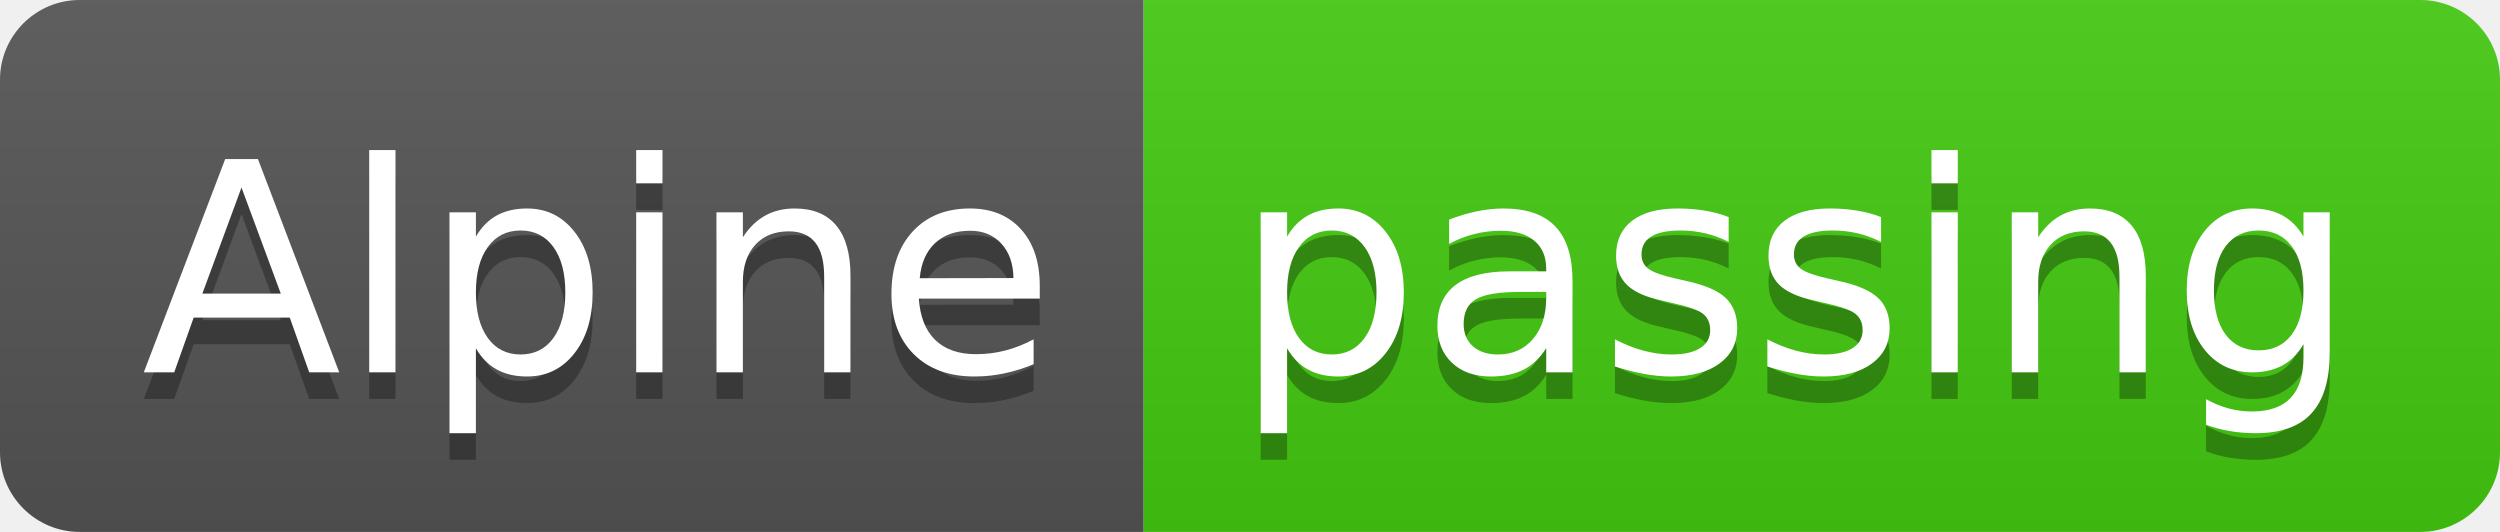
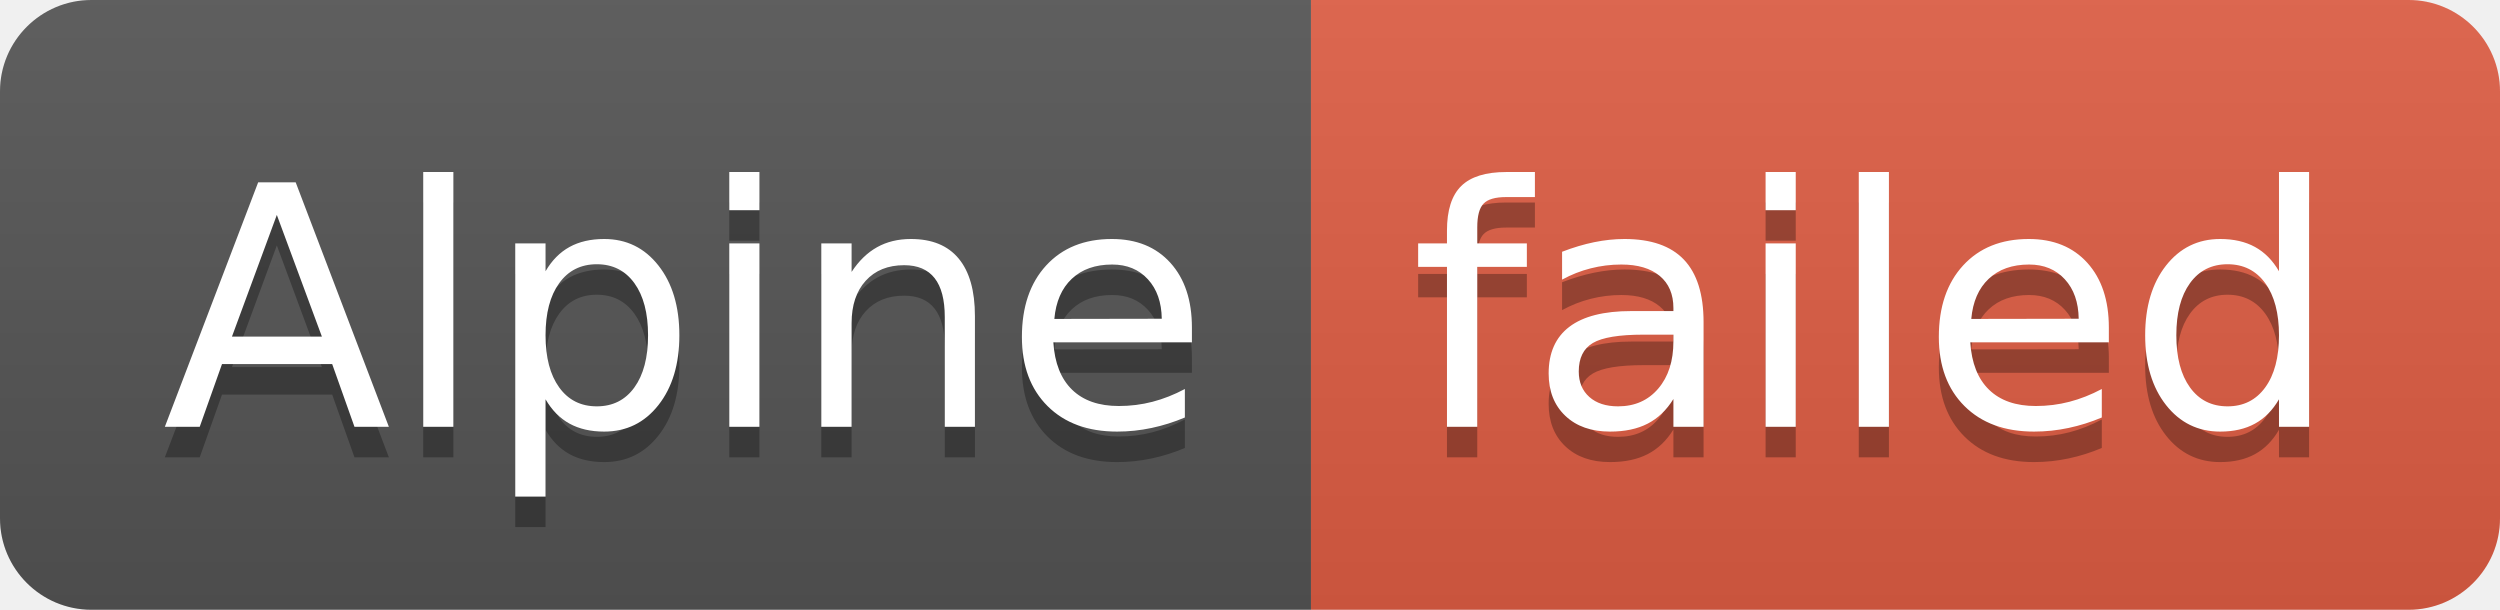
- <svg xmlns="http://www.w3.org/2000/svg" width="94" height="20" role="img" aria-label="Alpine: passing">
+ <svg xmlns="http://www.w3.org/2000/svg" width="82" height="20" role="img" aria-label="Alpine: failed">
  <linearGradient id="s" x2="0" y2="100%">
    <stop offset="0" stop-color="#bbb" stop-opacity=".1" />
    <stop offset="1" stop-opacity=".1" />
  </linearGradient>
  <clipPath id="r">
-     <rect width="94" height="20" rx="3" fill="#fff" />
+     <rect width="82" height="20" rx="3" fill="#fff" />
  </clipPath>
  <g clip-path="url(#r)">
    <rect width="43" height="20" fill="#555" />
-     <rect x="43" width="51" height="20" fill="#4c1" />
-     <rect width="94" height="20" fill="url(#s)" />
+     <rect x="43" width="39" height="20" fill="#e05d44" />
+     <rect width="82" height="20" fill="url(#s)" />
  </g>
  <g fill="#fff" text-anchor="middle" font-family="Verdana,Geneva,DejaVu Sans,sans-serif" text-rendering="geometricPrecision" font-size="110">
    <text aria-hidden="true" x="225" y="150" fill="#010101" fill-opacity=".3" transform="scale(.1)" textLength="330">Alpine</text>
    <text x="225" y="140" transform="scale(.1)" fill="#fff" textLength="330">Alpine</text>
-     <text aria-hidden="true" x="675" y="150" fill="#010101" fill-opacity=".3" transform="scale(.1)" textLength="410">passing</text>
-     <text x="675" y="140" transform="scale(.1)" fill="#fff" textLength="410">passing</text>
+     <text aria-hidden="true" x="615" y="150" fill="#010101" fill-opacity=".3" transform="scale(.1)" textLength="290">failed</text>
+     <text x="615" y="140" transform="scale(.1)" fill="#fff" textLength="290">failed</text>
  </g>
</svg>
